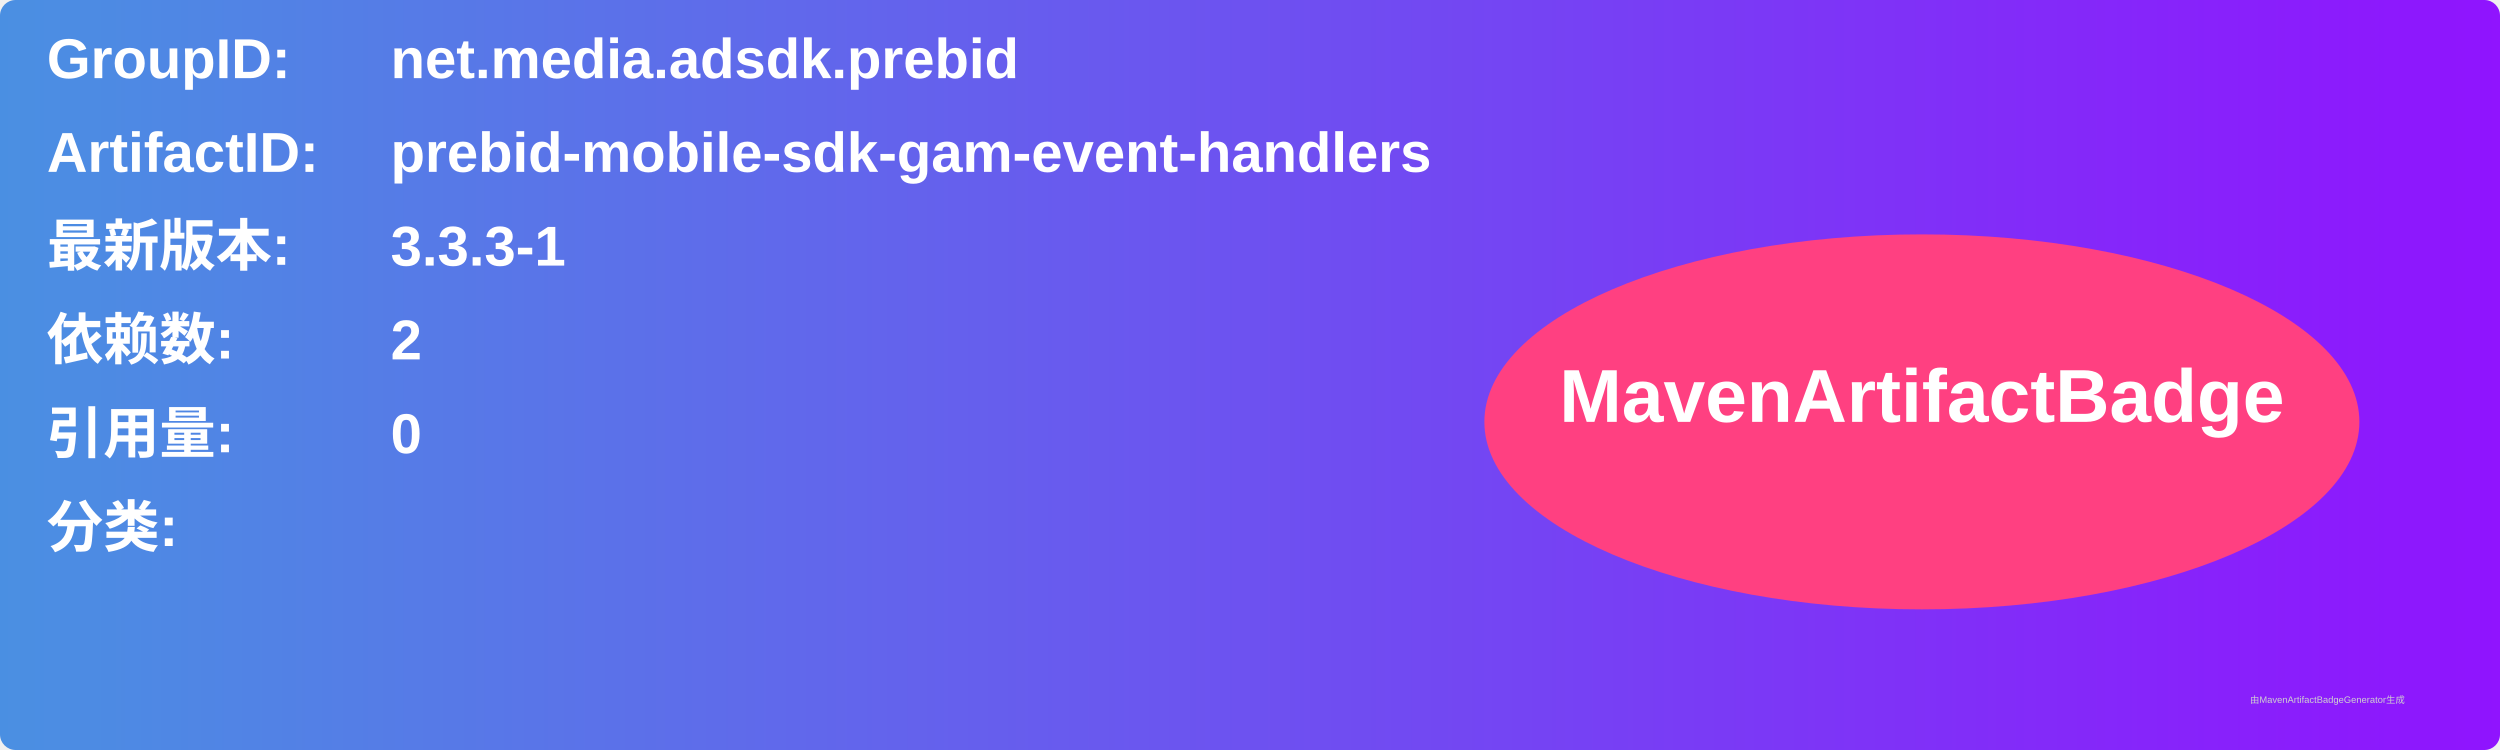
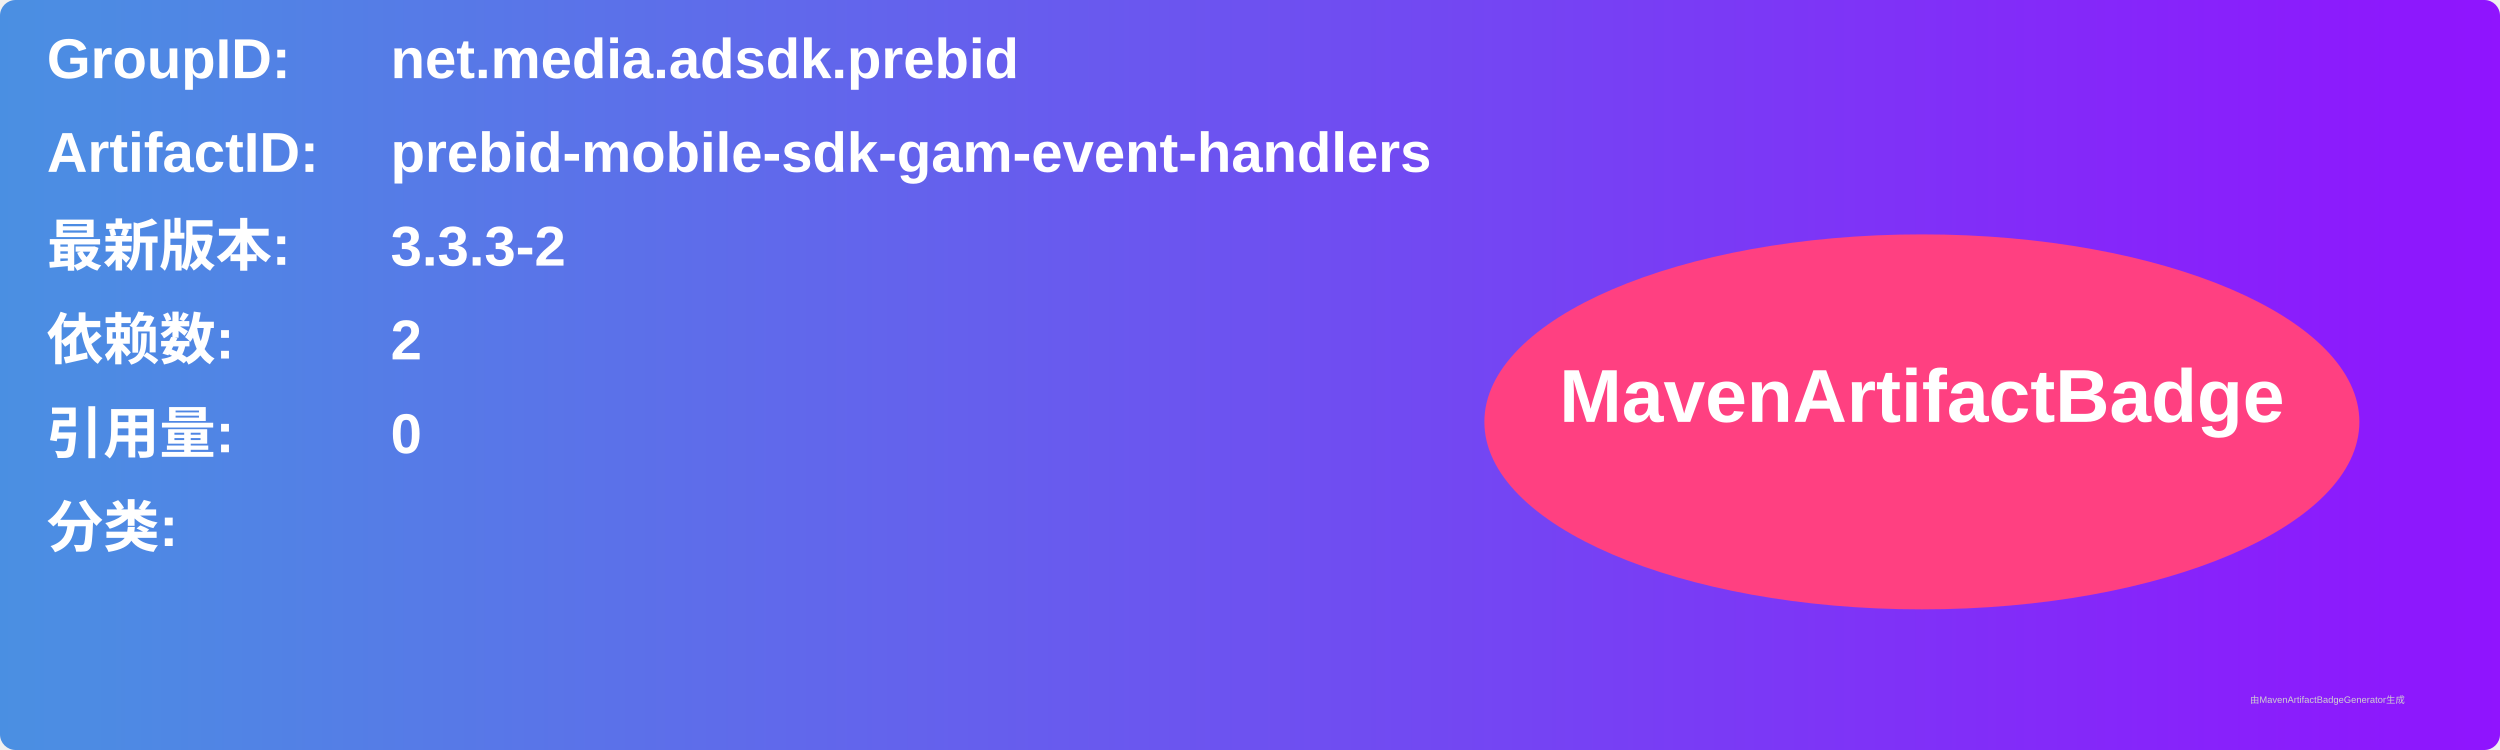
<svg xmlns="http://www.w3.org/2000/svg" width="800" height="240" viewBox="0 0 800 240">
  <linearGradient id="grad" x1="0%" y1="0%" x2="100%" y2="0%">
    <stop offset="0%" stop-color="#4a90e2" />
    <stop offset="100%" stop-color="#9013fe" />
  </linearGradient>
  <rect width="100%" height="100%" rx="5" ry="5" fill="url(#grad)" />
  <g transform="translate(15, 15)">
    <text x="0" y="10" font-family="Arial" font-size="18" fill="white" font-weight="bold" width="260">GroupID:</text>
    <text x="110" y="10" font-family="Arial" font-size="18" fill="white" font-weight="bold" width="460">net.media.adsdk.prebid</text>
    <text x="0" y="40" font-family="Arial" font-size="18" fill="white" font-weight="bold" width="260">ArtifactID:</text>
    <text x="110" y="40" font-family="Arial" font-size="18" fill="white" font-weight="bold" width="460">prebid-mobile-sdk-gam-event-handlers</text>
    <text x="0" y="70" font-family="Arial" font-size="18" fill="white" font-weight="bold">最新版本:</text>
    <text x="110" y="70" font-family="Arial" font-size="18" fill="white" font-weight="bold">
-       <tspan font-weight="bold">3.3.3-1</tspan>
+       <tspan font-weight="bold">3.3.3-2</tspan>
    </text>
    <text x="0" y="100" font-family="Arial" font-size="18" fill="white" font-weight="bold">依赖数: </text>
    <text x="110" y="100" font-family="Arial" font-size="18" fill="white">
      <tspan font-weight="bold">2</tspan>
    </text>
    <text x="0" y="130" font-family="Arial" font-size="18" fill="white" font-weight="bold">引用量: </text>
    <text x="110" y="130" font-family="Arial" font-size="18" fill="white">
      <tspan font-weight="bold">0</tspan>
    </text>
    <text x="0" y="160" font-family="Arial" font-size="18" fill="white" font-weight="bold">分类:</text>
    <text x="10" y="190" font-family="Arial" font-size="10" fill="white">
      <tspan font-weight="bold" />
    </text>
    <ellipse cx="600" cy="120" rx="140" ry="60" fill="#ff4081" />
    <text x="600" y="120" text-anchor="middle" font-family="Arial" font-size="24" fill="white" font-weight="bold">MavenArtifactBadge</text>
  </g>
  <text x="720" y="225" font-family="Arial" font-size="3" fill="#d0d0d0">由MavenArtifactBadgeGenerator生成</text>
</svg>
